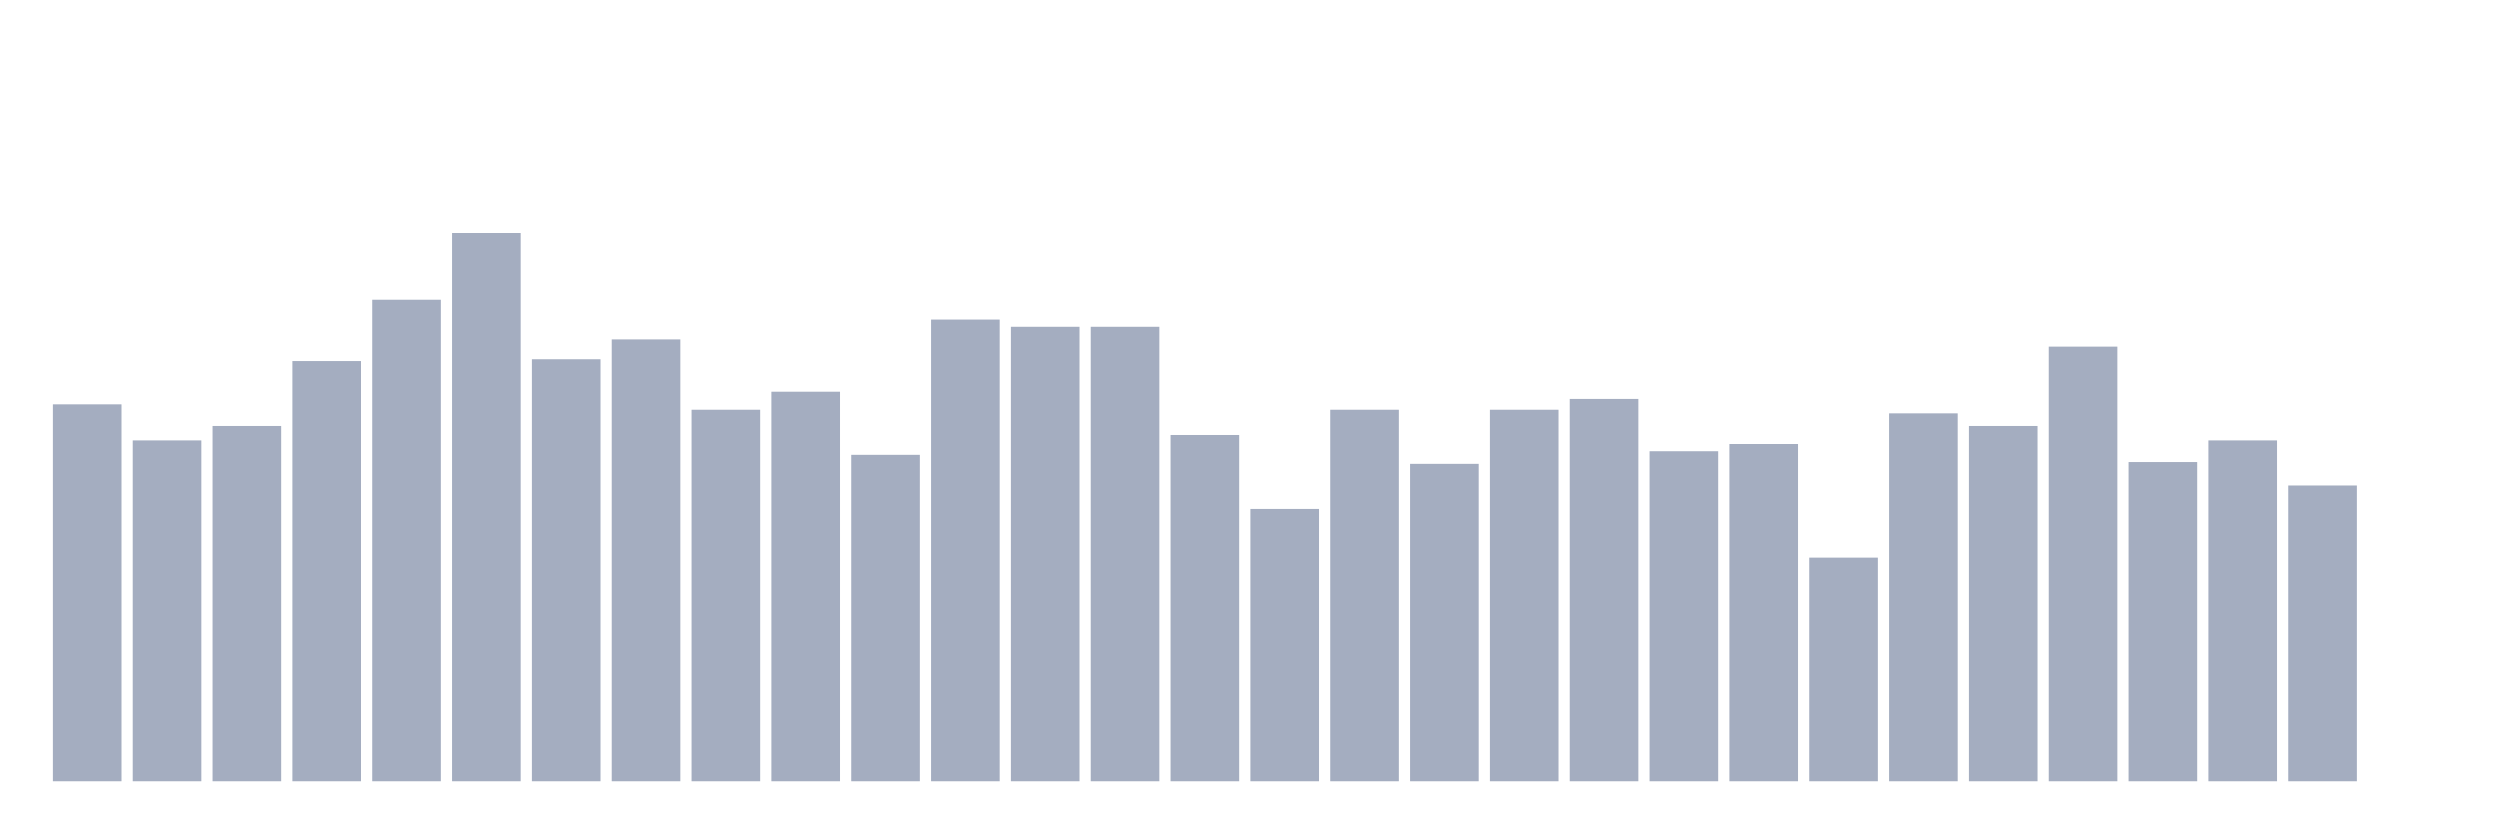
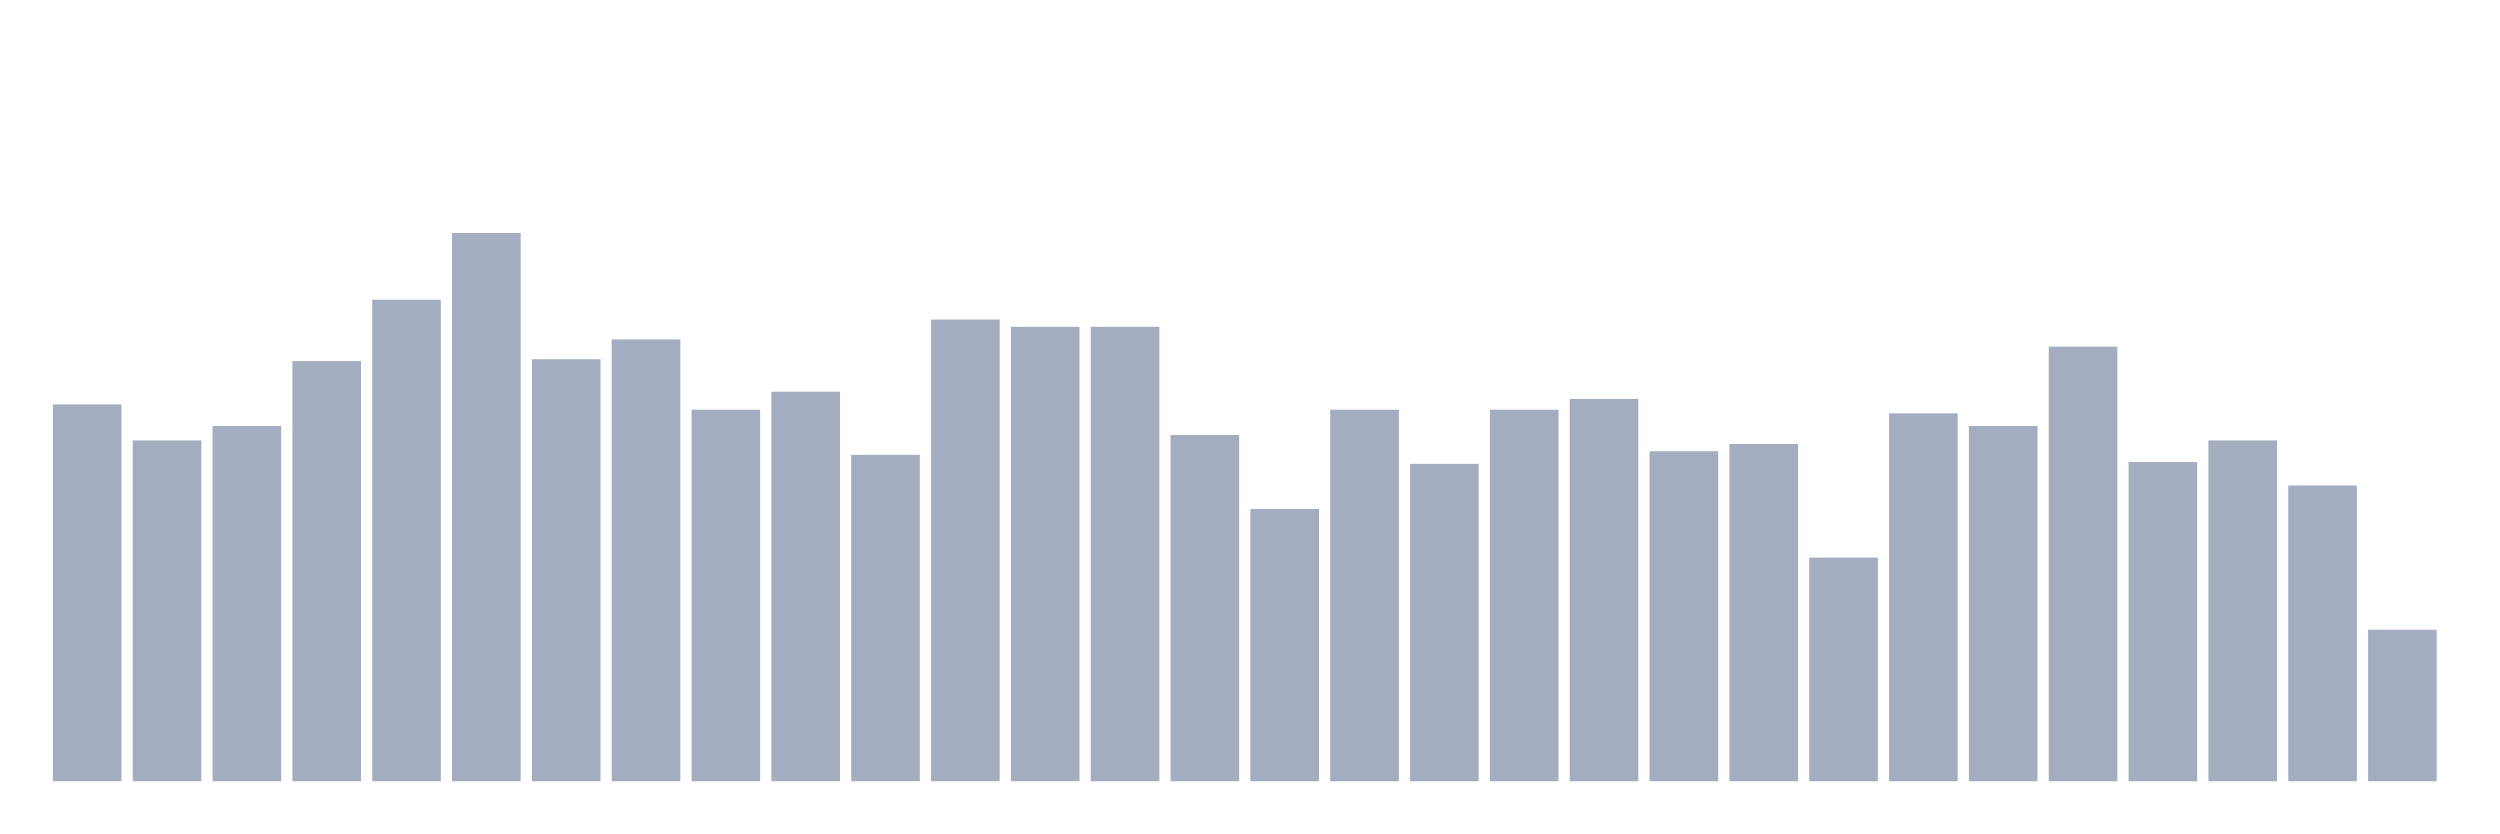
<svg xmlns="http://www.w3.org/2000/svg" viewBox="0 0 480 160">
  <g transform="translate(10,10)">
    <rect class="bar" x="0.153" width="13.175" y="67.632" height="72.368" fill="rgb(164,173,192)" />
    <rect class="bar" x="15.482" width="13.175" y="74.557" height="65.443" fill="rgb(164,173,192)" />
    <rect class="bar" x="30.81" width="13.175" y="71.787" height="68.213" fill="rgb(164,173,192)" />
    <rect class="bar" x="46.138" width="13.175" y="59.321" height="80.679" fill="rgb(164,173,192)" />
    <rect class="bar" x="61.466" width="13.175" y="47.548" height="92.452" fill="rgb(164,173,192)" />
    <rect class="bar" x="76.794" width="13.175" y="34.737" height="105.263" fill="rgb(164,173,192)" />
    <rect class="bar" x="92.123" width="13.175" y="58.975" height="81.025" fill="rgb(164,173,192)" />
    <rect class="bar" x="107.451" width="13.175" y="55.166" height="84.834" fill="rgb(164,173,192)" />
    <rect class="bar" x="122.779" width="13.175" y="68.67" height="71.33" fill="rgb(164,173,192)" />
    <rect class="bar" x="138.107" width="13.175" y="65.208" height="74.792" fill="rgb(164,173,192)" />
    <rect class="bar" x="153.436" width="13.175" y="77.327" height="62.673" fill="rgb(164,173,192)" />
    <rect class="bar" x="168.764" width="13.175" y="51.357" height="88.643" fill="rgb(164,173,192)" />
    <rect class="bar" x="184.092" width="13.175" y="52.742" height="87.258" fill="rgb(164,173,192)" />
    <rect class="bar" x="199.42" width="13.175" y="52.742" height="87.258" fill="rgb(164,173,192)" />
    <rect class="bar" x="214.748" width="13.175" y="73.518" height="66.482" fill="rgb(164,173,192)" />
    <rect class="bar" x="230.077" width="13.175" y="87.715" height="52.285" fill="rgb(164,173,192)" />
    <rect class="bar" x="245.405" width="13.175" y="68.67" height="71.33" fill="rgb(164,173,192)" />
    <rect class="bar" x="260.733" width="13.175" y="79.058" height="60.942" fill="rgb(164,173,192)" />
    <rect class="bar" x="276.061" width="13.175" y="68.67" height="71.33" fill="rgb(164,173,192)" />
    <rect class="bar" x="291.39" width="13.175" y="66.593" height="73.407" fill="rgb(164,173,192)" />
    <rect class="bar" x="306.718" width="13.175" y="76.634" height="63.366" fill="rgb(164,173,192)" />
    <rect class="bar" x="322.046" width="13.175" y="75.249" height="64.751" fill="rgb(164,173,192)" />
    <rect class="bar" x="337.374" width="13.175" y="97.064" height="42.936" fill="rgb(164,173,192)" />
    <rect class="bar" x="352.702" width="13.175" y="69.363" height="70.637" fill="rgb(164,173,192)" />
    <rect class="bar" x="368.031" width="13.175" y="71.787" height="68.213" fill="rgb(164,173,192)" />
    <rect class="bar" x="383.359" width="13.175" y="56.551" height="83.449" fill="rgb(164,173,192)" />
    <rect class="bar" x="398.687" width="13.175" y="78.712" height="61.288" fill="rgb(164,173,192)" />
    <rect class="bar" x="414.015" width="13.175" y="74.557" height="65.443" fill="rgb(164,173,192)" />
    <rect class="bar" x="429.344" width="13.175" y="83.213" height="56.787" fill="rgb(164,173,192)" />
-     <rect class="bar" x="444.672" width="13.175" y="140" height="0" fill="rgb(164,173,192)" />
+     <rect class="bar" x="444.672" width="13.175" y="110.914" height="29.086" fill="rgb(164,173,192)" />
  </g>
</svg>
